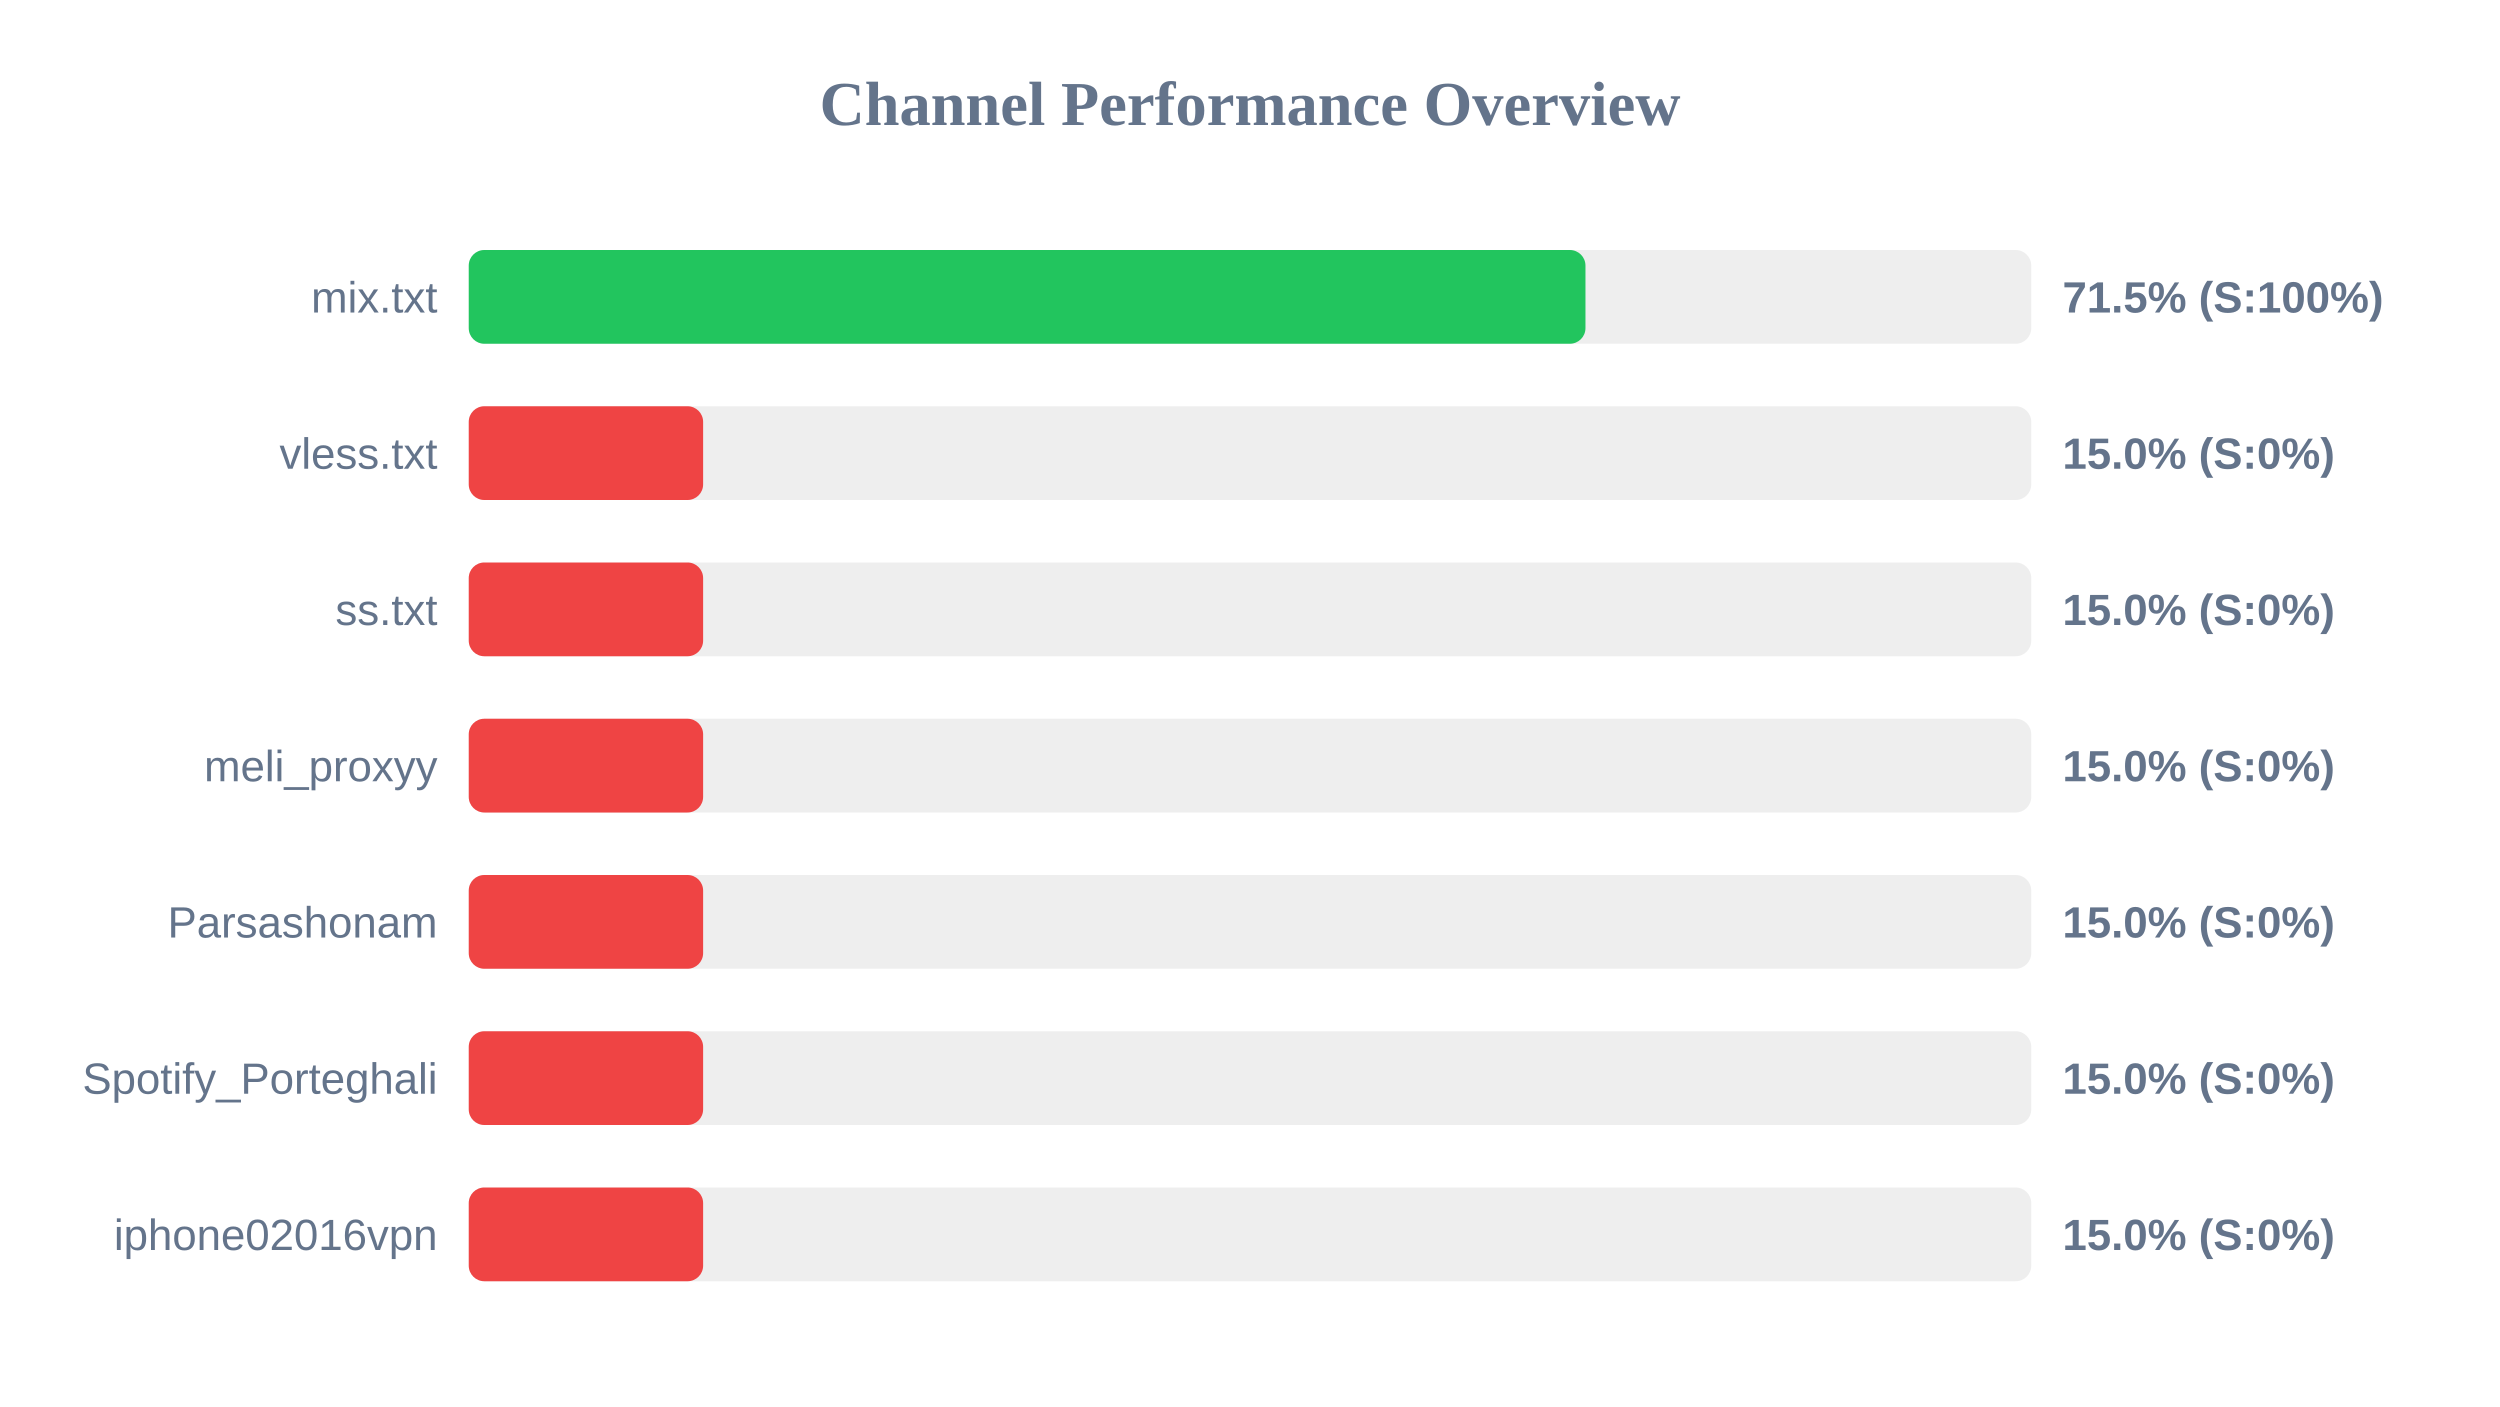
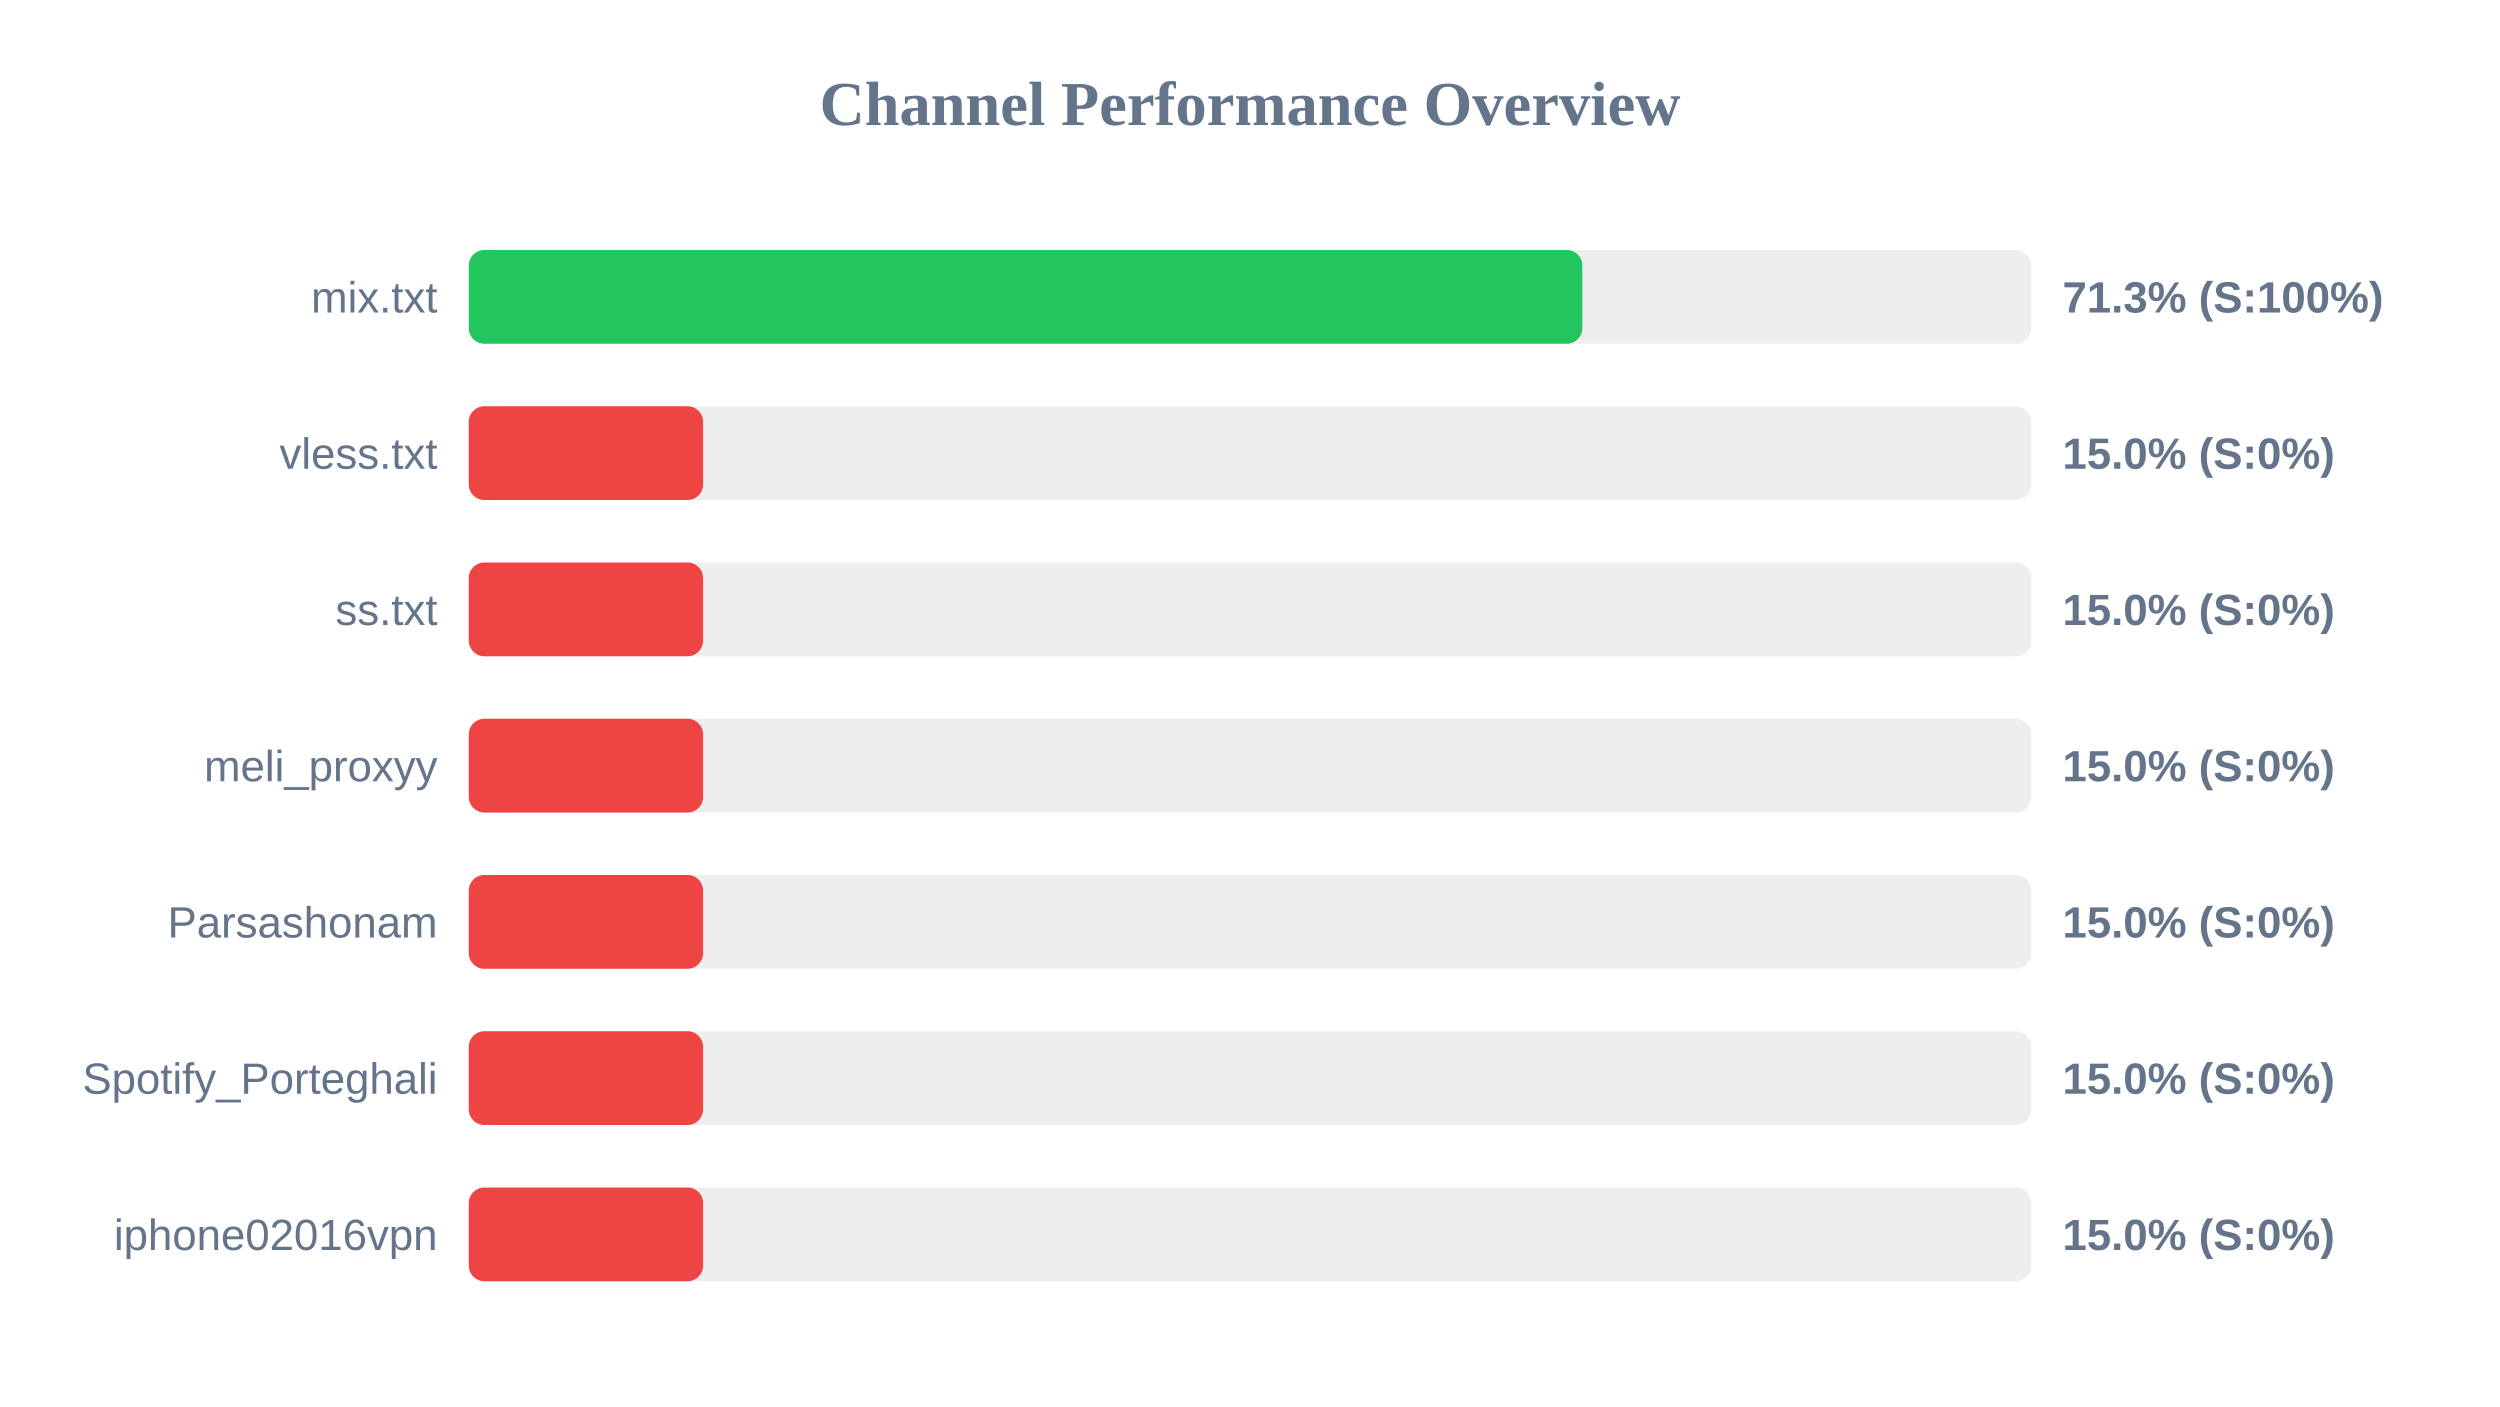
<svg xmlns="http://www.w3.org/2000/svg" width="800" height="450" version="1.1">
  <style>
        .row { font: 14px Arial; fill: #64748b; }
        .score { font: bold 14px Arial; fill: #64748b; }
    </style>
  <text x="400" y="40" text-anchor="middle" font-size="20px" font-weight="bold" fill="#64748b">Channel Performance Overview</text>
  <rect x="150" y="80" width="500" height="30" fill="#eee" rx="5" />
-   <rect x="150" y="80" width="357.35" height="30" fill="#22c55e" rx="5" />
+   <rect x="150" y="80" width="356.35" height="30" fill="#22c55e" rx="5" />
  <text x="140" y="100" text-anchor="end" class="row">mix.txt</text>
-   <text x="660" y="100" text-anchor="start" class="score">71.5% (S:100%)</text>
+   <text x="660" y="100" text-anchor="start" class="score">71.3% (S:100%)</text>
  <rect x="150" y="130" width="500" height="30" fill="#eee" rx="5" />
  <rect x="150" y="130" width="75.0" height="30" fill="#ef4444" rx="5" />
  <text x="140" y="150" text-anchor="end" class="row">vless.txt</text>
  <text x="660" y="150" text-anchor="start" class="score">15.0% (S:0%)</text>
  <rect x="150" y="180" width="500" height="30" fill="#eee" rx="5" />
  <rect x="150" y="180" width="75.0" height="30" fill="#ef4444" rx="5" />
  <text x="140" y="200" text-anchor="end" class="row">ss.txt</text>
  <text x="660" y="200" text-anchor="start" class="score">15.0% (S:0%)</text>
  <rect x="150" y="230" width="500" height="30" fill="#eee" rx="5" />
  <rect x="150" y="230" width="75.0" height="30" fill="#ef4444" rx="5" />
  <text x="140" y="250" text-anchor="end" class="row">meli_proxyy</text>
  <text x="660" y="250" text-anchor="start" class="score">15.0% (S:0%)</text>
  <rect x="150" y="280" width="500" height="30" fill="#eee" rx="5" />
  <rect x="150" y="280" width="75.0" height="30" fill="#ef4444" rx="5" />
  <text x="140" y="300" text-anchor="end" class="row">Parsashonam</text>
  <text x="660" y="300" text-anchor="start" class="score">15.0% (S:0%)</text>
  <rect x="150" y="330" width="500" height="30" fill="#eee" rx="5" />
  <rect x="150" y="330" width="75.0" height="30" fill="#ef4444" rx="5" />
  <text x="140" y="350" text-anchor="end" class="row">Spotify_Porteghali</text>
  <text x="660" y="350" text-anchor="start" class="score">15.0% (S:0%)</text>
  <rect x="150" y="380" width="500" height="30" fill="#eee" rx="5" />
  <rect x="150" y="380" width="75.0" height="30" fill="#ef4444" rx="5" />
  <text x="140" y="400" text-anchor="end" class="row">iphone02016vpn</text>
  <text x="660" y="400" text-anchor="start" class="score">15.0% (S:0%)</text>
</svg>
